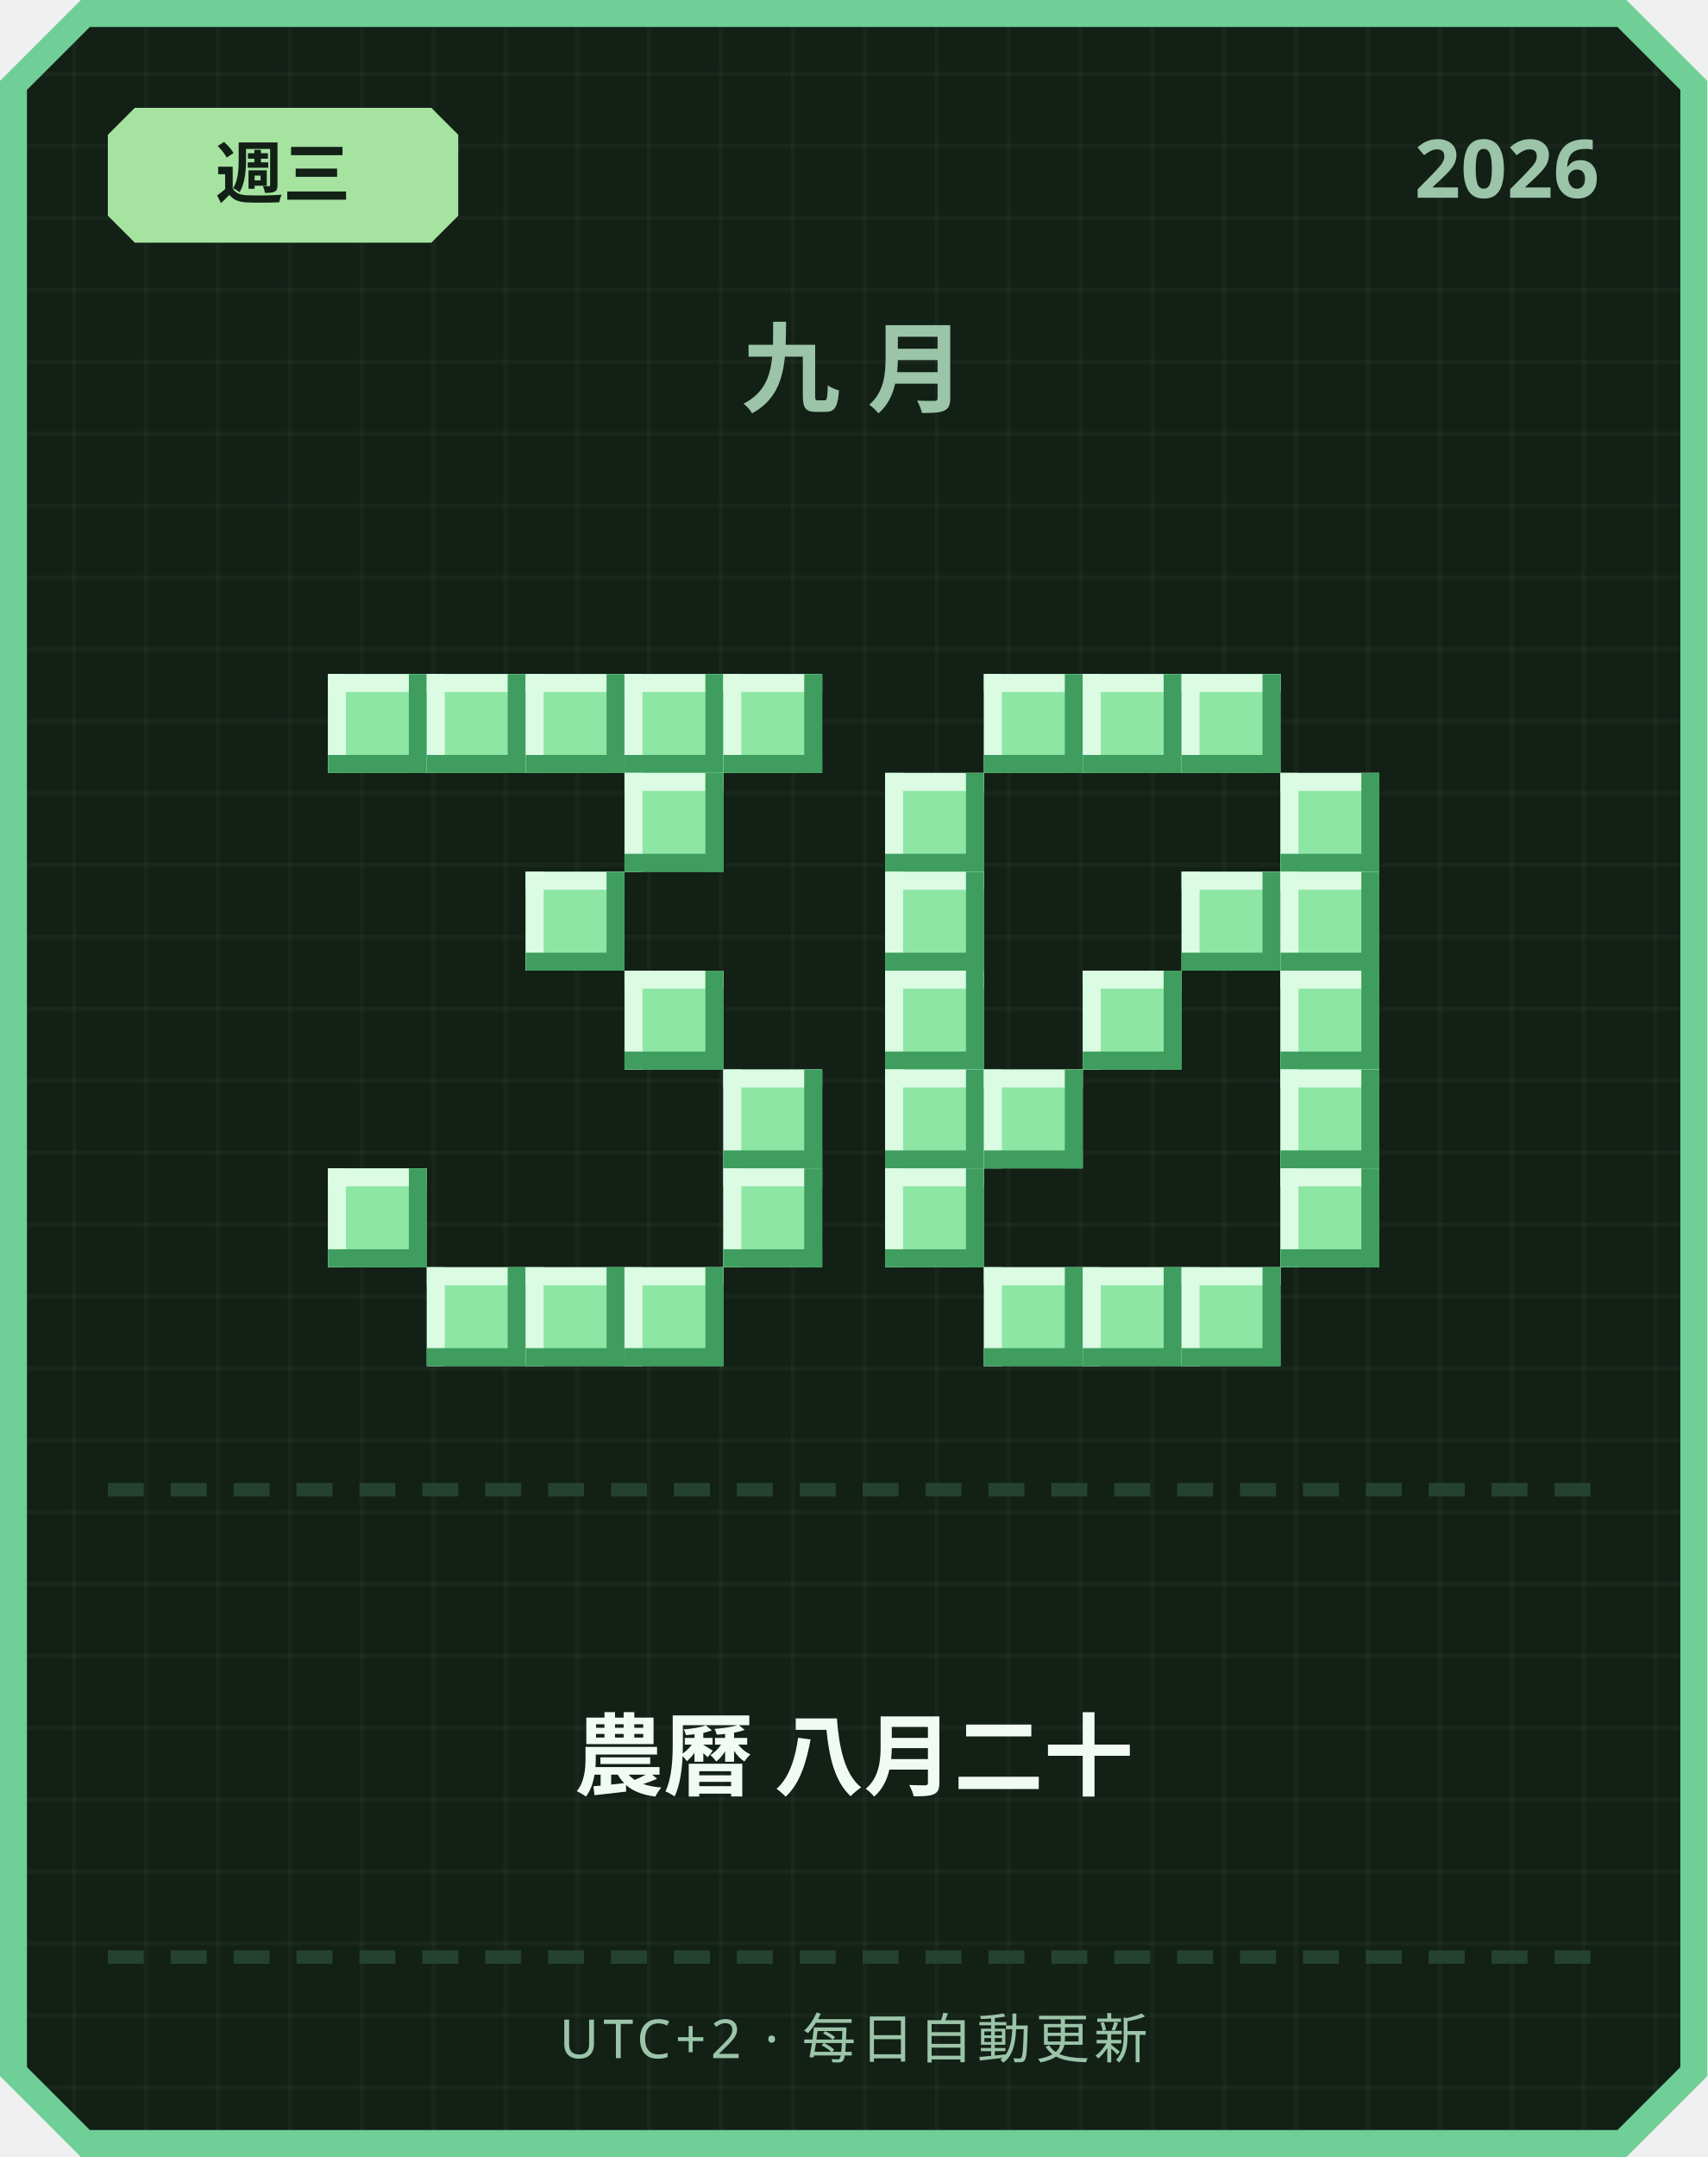
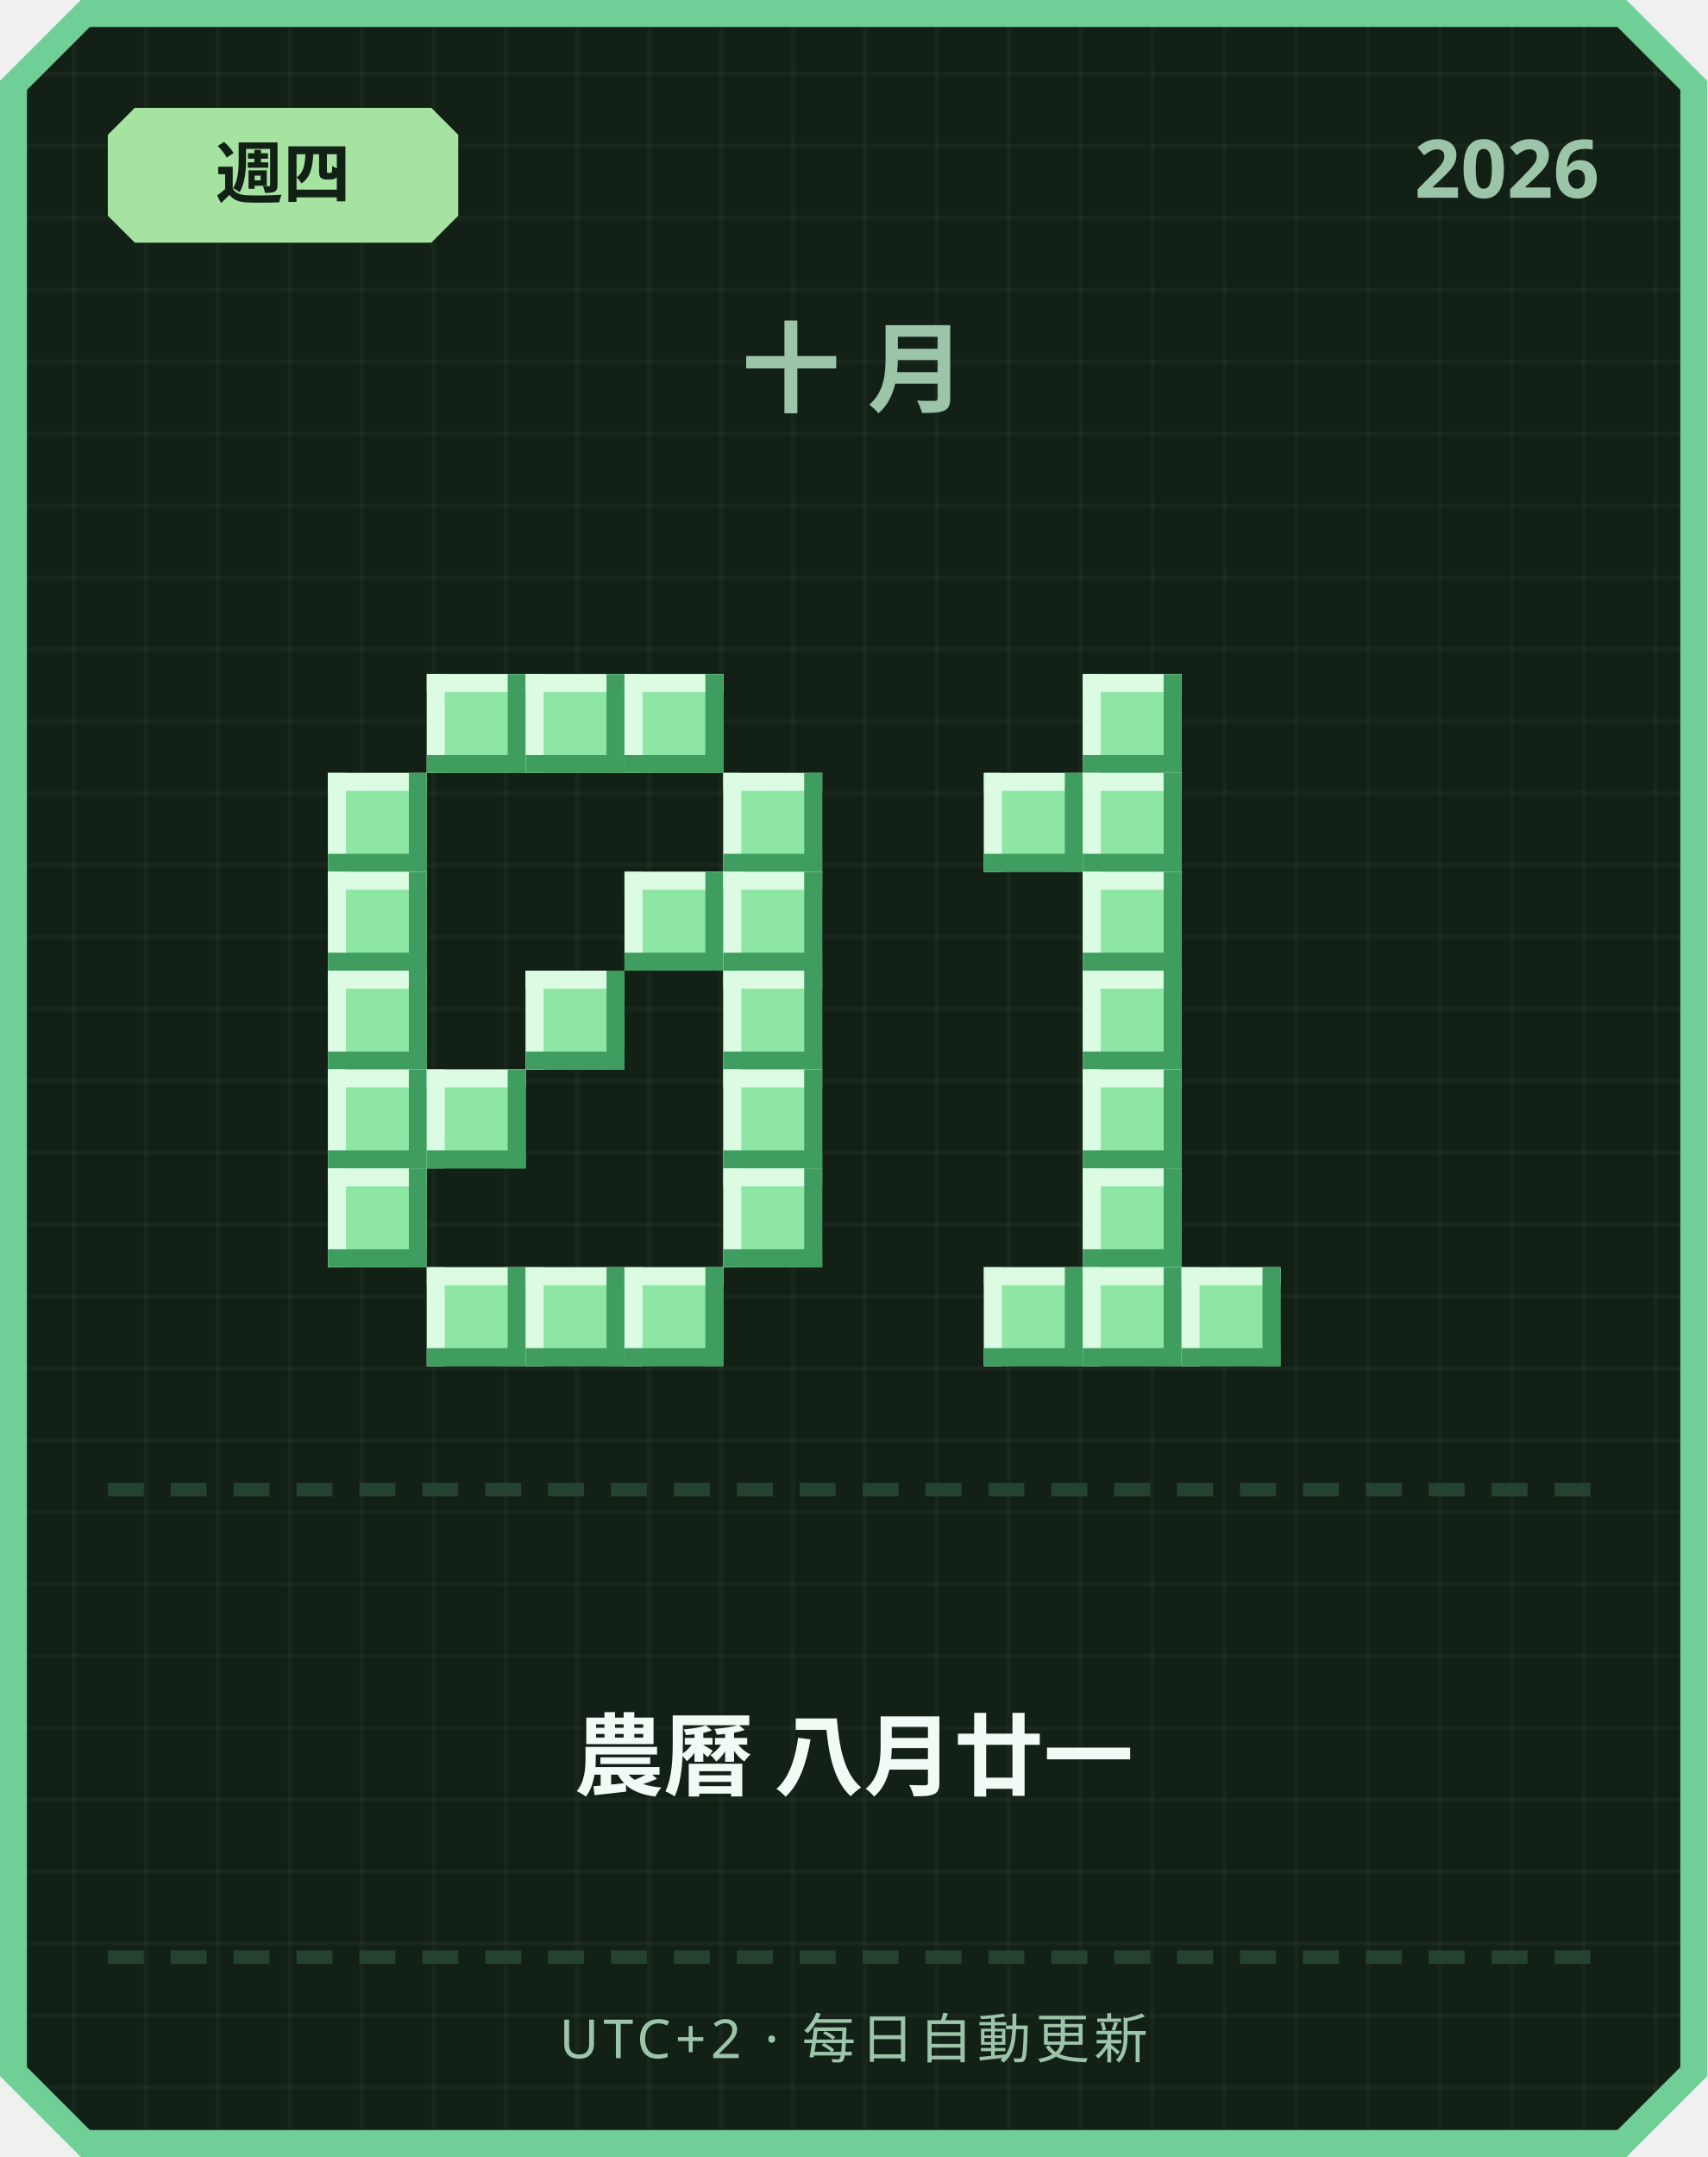
<svg xmlns="http://www.w3.org/2000/svg" width="380" height="480" viewBox="0 0 380 480">
  <defs>
    <pattern id="grid" width="16" height="16" patternUnits="userSpaceOnUse">
      <rect width="16" height="16" fill="#122016" />
      <rect width="1" height="16" fill="#ffffff" opacity="0.03" />
      <rect width="16" height="1" fill="#ffffff" opacity="0.03" />
    </pattern>
  </defs>
  <path d="M 18,0 L 362,0 L 380,18 L 380,462 L 362,480 L 18,480 L 0,462 L 0,18 Z" fill="#6fcf97" />
  <path d="M 20,6 L 360,6 L 374,20 L 374,460 L 360,474 L 20,474 L 6,460 L 6,20 Z" fill="url(#grid)" />
  <path d="M 30,24 L 96,24 L 102,30 L 102,48 L 96,54 L 30,54 L 24,48 L 24,30 Z" fill="#a6e3a1" />
-   <text x="63" y="44" text-anchor="middle" font-family="'Segoe UI', sans-serif" font-size="15" font-weight="700" fill="#122016">週三</text>
+   <text x="63" y="44" text-anchor="middle" font-family="'Segoe UI', sans-serif" font-size="15" font-weight="700" fill="#122016">週四</text>
  <text x="356" y="44" text-anchor="end" font-family="'Segoe UI', sans-serif" font-size="18" font-weight="700" fill="#9bc4a8">2026</text>
-   <text x="190" y="90" text-anchor="middle" font-family="'Segoe UI', sans-serif" font-size="22" font-weight="700" letter-spacing="6" fill="#9bc4a8">九月</text>
-   <rect x="73" y="150" width="22" height="22" fill="#8ee6a5" />
-   <rect x="73" y="150" width="22" height="4" fill="#dbfbe3" />
-   <rect x="73" y="150" width="4" height="22" fill="#dbfbe3" />
-   <rect x="73" y="168" width="22" height="4" fill="#3f9e5f" />
-   <rect x="91" y="150" width="4" height="22" fill="#3f9e5f" />
+   <text x="190" y="90" text-anchor="middle" font-family="'Segoe UI', sans-serif" font-size="22" font-weight="700" letter-spacing="6" fill="#9bc4a8">十月</text>
  <rect x="95" y="150" width="22" height="22" fill="#8ee6a5" />
  <rect x="95" y="150" width="22" height="4" fill="#dbfbe3" />
  <rect x="95" y="150" width="4" height="22" fill="#dbfbe3" />
  <rect x="95" y="168" width="22" height="4" fill="#3f9e5f" />
  <rect x="113" y="150" width="4" height="22" fill="#3f9e5f" />
  <rect x="117" y="150" width="22" height="22" fill="#8ee6a5" />
  <rect x="117" y="150" width="22" height="4" fill="#dbfbe3" />
  <rect x="117" y="150" width="4" height="22" fill="#dbfbe3" />
  <rect x="117" y="168" width="22" height="4" fill="#3f9e5f" />
  <rect x="135" y="150" width="4" height="22" fill="#3f9e5f" />
  <rect x="139" y="150" width="22" height="22" fill="#8ee6a5" />
  <rect x="139" y="150" width="22" height="4" fill="#dbfbe3" />
  <rect x="139" y="150" width="4" height="22" fill="#dbfbe3" />
  <rect x="139" y="168" width="22" height="4" fill="#3f9e5f" />
  <rect x="157" y="150" width="4" height="22" fill="#3f9e5f" />
-   <rect x="161" y="150" width="22" height="22" fill="#8ee6a5" />
-   <rect x="161" y="150" width="22" height="4" fill="#dbfbe3" />
-   <rect x="161" y="150" width="4" height="22" fill="#dbfbe3" />
-   <rect x="161" y="168" width="22" height="4" fill="#3f9e5f" />
-   <rect x="179" y="150" width="4" height="22" fill="#3f9e5f" />
-   <rect x="139" y="172" width="22" height="22" fill="#8ee6a5" />
-   <rect x="139" y="172" width="22" height="4" fill="#dbfbe3" />
-   <rect x="139" y="172" width="4" height="22" fill="#dbfbe3" />
-   <rect x="139" y="190" width="22" height="4" fill="#3f9e5f" />
-   <rect x="157" y="172" width="4" height="22" fill="#3f9e5f" />
-   <rect x="117" y="194" width="22" height="22" fill="#8ee6a5" />
-   <rect x="117" y="194" width="22" height="4" fill="#dbfbe3" />
-   <rect x="117" y="194" width="4" height="22" fill="#dbfbe3" />
-   <rect x="117" y="212" width="22" height="4" fill="#3f9e5f" />
-   <rect x="135" y="194" width="4" height="22" fill="#3f9e5f" />
-   <rect x="139" y="216" width="22" height="22" fill="#8ee6a5" />
-   <rect x="139" y="216" width="22" height="4" fill="#dbfbe3" />
-   <rect x="139" y="216" width="4" height="22" fill="#dbfbe3" />
-   <rect x="139" y="234" width="22" height="4" fill="#3f9e5f" />
-   <rect x="157" y="216" width="4" height="22" fill="#3f9e5f" />
+   <rect x="73" y="172" width="22" height="22" fill="#8ee6a5" />
+   <rect x="73" y="172" width="22" height="4" fill="#dbfbe3" />
+   <rect x="73" y="172" width="4" height="22" fill="#dbfbe3" />
+   <rect x="73" y="190" width="22" height="4" fill="#3f9e5f" />
+   <rect x="91" y="172" width="4" height="22" fill="#3f9e5f" />
+   <rect x="161" y="172" width="22" height="22" fill="#8ee6a5" />
+   <rect x="161" y="172" width="22" height="4" fill="#dbfbe3" />
+   <rect x="161" y="172" width="4" height="22" fill="#dbfbe3" />
+   <rect x="161" y="190" width="22" height="4" fill="#3f9e5f" />
+   <rect x="179" y="172" width="4" height="22" fill="#3f9e5f" />
+   <rect x="73" y="194" width="22" height="22" fill="#8ee6a5" />
+   <rect x="73" y="194" width="22" height="4" fill="#dbfbe3" />
+   <rect x="73" y="194" width="4" height="22" fill="#dbfbe3" />
+   <rect x="73" y="212" width="22" height="4" fill="#3f9e5f" />
+   <rect x="91" y="194" width="4" height="22" fill="#3f9e5f" />
+   <rect x="139" y="194" width="22" height="22" fill="#8ee6a5" />
+   <rect x="139" y="194" width="22" height="4" fill="#dbfbe3" />
+   <rect x="139" y="194" width="4" height="22" fill="#dbfbe3" />
+   <rect x="139" y="212" width="22" height="4" fill="#3f9e5f" />
+   <rect x="157" y="194" width="4" height="22" fill="#3f9e5f" />
+   <rect x="161" y="194" width="22" height="22" fill="#8ee6a5" />
+   <rect x="161" y="194" width="22" height="4" fill="#dbfbe3" />
+   <rect x="161" y="194" width="4" height="22" fill="#dbfbe3" />
+   <rect x="161" y="212" width="22" height="4" fill="#3f9e5f" />
+   <rect x="179" y="194" width="4" height="22" fill="#3f9e5f" />
+   <rect x="73" y="216" width="22" height="22" fill="#8ee6a5" />
+   <rect x="73" y="216" width="22" height="4" fill="#dbfbe3" />
+   <rect x="73" y="216" width="4" height="22" fill="#dbfbe3" />
+   <rect x="73" y="234" width="22" height="4" fill="#3f9e5f" />
+   <rect x="91" y="216" width="4" height="22" fill="#3f9e5f" />
+   <rect x="117" y="216" width="22" height="22" fill="#8ee6a5" />
+   <rect x="117" y="216" width="22" height="4" fill="#dbfbe3" />
+   <rect x="117" y="216" width="4" height="22" fill="#dbfbe3" />
+   <rect x="117" y="234" width="22" height="4" fill="#3f9e5f" />
+   <rect x="135" y="216" width="4" height="22" fill="#3f9e5f" />
+   <rect x="161" y="216" width="22" height="22" fill="#8ee6a5" />
+   <rect x="161" y="216" width="22" height="4" fill="#dbfbe3" />
+   <rect x="161" y="216" width="4" height="22" fill="#dbfbe3" />
+   <rect x="161" y="234" width="22" height="4" fill="#3f9e5f" />
+   <rect x="179" y="216" width="4" height="22" fill="#3f9e5f" />
+   <rect x="73" y="238" width="22" height="22" fill="#8ee6a5" />
+   <rect x="73" y="238" width="22" height="4" fill="#dbfbe3" />
+   <rect x="73" y="238" width="4" height="22" fill="#dbfbe3" />
+   <rect x="73" y="256" width="22" height="4" fill="#3f9e5f" />
+   <rect x="91" y="238" width="4" height="22" fill="#3f9e5f" />
+   <rect x="95" y="238" width="22" height="22" fill="#8ee6a5" />
+   <rect x="95" y="238" width="22" height="4" fill="#dbfbe3" />
+   <rect x="95" y="238" width="4" height="22" fill="#dbfbe3" />
+   <rect x="95" y="256" width="22" height="4" fill="#3f9e5f" />
+   <rect x="113" y="238" width="4" height="22" fill="#3f9e5f" />
  <rect x="161" y="238" width="22" height="22" fill="#8ee6a5" />
  <rect x="161" y="238" width="22" height="4" fill="#dbfbe3" />
  <rect x="161" y="238" width="4" height="22" fill="#dbfbe3" />
  <rect x="161" y="256" width="22" height="4" fill="#3f9e5f" />
  <rect x="179" y="238" width="4" height="22" fill="#3f9e5f" />
  <rect x="73" y="260" width="22" height="22" fill="#8ee6a5" />
  <rect x="73" y="260" width="22" height="4" fill="#dbfbe3" />
  <rect x="73" y="260" width="4" height="22" fill="#dbfbe3" />
  <rect x="73" y="278" width="22" height="4" fill="#3f9e5f" />
  <rect x="91" y="260" width="4" height="22" fill="#3f9e5f" />
  <rect x="161" y="260" width="22" height="22" fill="#8ee6a5" />
  <rect x="161" y="260" width="22" height="4" fill="#dbfbe3" />
  <rect x="161" y="260" width="4" height="22" fill="#dbfbe3" />
  <rect x="161" y="278" width="22" height="4" fill="#3f9e5f" />
  <rect x="179" y="260" width="4" height="22" fill="#3f9e5f" />
  <rect x="95" y="282" width="22" height="22" fill="#8ee6a5" />
  <rect x="95" y="282" width="22" height="4" fill="#dbfbe3" />
  <rect x="95" y="282" width="4" height="22" fill="#dbfbe3" />
  <rect x="95" y="300" width="22" height="4" fill="#3f9e5f" />
  <rect x="113" y="282" width="4" height="22" fill="#3f9e5f" />
  <rect x="117" y="282" width="22" height="22" fill="#8ee6a5" />
  <rect x="117" y="282" width="22" height="4" fill="#dbfbe3" />
  <rect x="117" y="282" width="4" height="22" fill="#dbfbe3" />
  <rect x="117" y="300" width="22" height="4" fill="#3f9e5f" />
  <rect x="135" y="282" width="4" height="22" fill="#3f9e5f" />
  <rect x="139" y="282" width="22" height="22" fill="#8ee6a5" />
  <rect x="139" y="282" width="22" height="4" fill="#dbfbe3" />
  <rect x="139" y="282" width="4" height="22" fill="#dbfbe3" />
  <rect x="139" y="300" width="22" height="4" fill="#3f9e5f" />
  <rect x="157" y="282" width="4" height="22" fill="#3f9e5f" />
-   <rect x="219" y="150" width="22" height="22" fill="#8ee6a5" />
-   <rect x="219" y="150" width="22" height="4" fill="#dbfbe3" />
-   <rect x="219" y="150" width="4" height="22" fill="#dbfbe3" />
-   <rect x="219" y="168" width="22" height="4" fill="#3f9e5f" />
-   <rect x="237" y="150" width="4" height="22" fill="#3f9e5f" />
  <rect x="241" y="150" width="22" height="22" fill="#8ee6a5" />
  <rect x="241" y="150" width="22" height="4" fill="#dbfbe3" />
  <rect x="241" y="150" width="4" height="22" fill="#dbfbe3" />
  <rect x="241" y="168" width="22" height="4" fill="#3f9e5f" />
  <rect x="259" y="150" width="4" height="22" fill="#3f9e5f" />
-   <rect x="263" y="150" width="22" height="22" fill="#8ee6a5" />
-   <rect x="263" y="150" width="22" height="4" fill="#dbfbe3" />
-   <rect x="263" y="150" width="4" height="22" fill="#dbfbe3" />
-   <rect x="263" y="168" width="22" height="4" fill="#3f9e5f" />
-   <rect x="281" y="150" width="4" height="22" fill="#3f9e5f" />
-   <rect x="197" y="172" width="22" height="22" fill="#8ee6a5" />
-   <rect x="197" y="172" width="22" height="4" fill="#dbfbe3" />
-   <rect x="197" y="172" width="4" height="22" fill="#dbfbe3" />
-   <rect x="197" y="190" width="22" height="4" fill="#3f9e5f" />
-   <rect x="215" y="172" width="4" height="22" fill="#3f9e5f" />
-   <rect x="285" y="172" width="22" height="22" fill="#8ee6a5" />
-   <rect x="285" y="172" width="22" height="4" fill="#dbfbe3" />
-   <rect x="285" y="172" width="4" height="22" fill="#dbfbe3" />
-   <rect x="285" y="190" width="22" height="4" fill="#3f9e5f" />
-   <rect x="303" y="172" width="4" height="22" fill="#3f9e5f" />
-   <rect x="197" y="194" width="22" height="22" fill="#8ee6a5" />
-   <rect x="197" y="194" width="22" height="4" fill="#dbfbe3" />
-   <rect x="197" y="194" width="4" height="22" fill="#dbfbe3" />
-   <rect x="197" y="212" width="22" height="4" fill="#3f9e5f" />
-   <rect x="215" y="194" width="4" height="22" fill="#3f9e5f" />
-   <rect x="263" y="194" width="22" height="22" fill="#8ee6a5" />
-   <rect x="263" y="194" width="22" height="4" fill="#dbfbe3" />
-   <rect x="263" y="194" width="4" height="22" fill="#dbfbe3" />
-   <rect x="263" y="212" width="22" height="4" fill="#3f9e5f" />
-   <rect x="281" y="194" width="4" height="22" fill="#3f9e5f" />
-   <rect x="285" y="194" width="22" height="22" fill="#8ee6a5" />
-   <rect x="285" y="194" width="22" height="4" fill="#dbfbe3" />
-   <rect x="285" y="194" width="4" height="22" fill="#dbfbe3" />
-   <rect x="285" y="212" width="22" height="4" fill="#3f9e5f" />
-   <rect x="303" y="194" width="4" height="22" fill="#3f9e5f" />
-   <rect x="197" y="216" width="22" height="22" fill="#8ee6a5" />
-   <rect x="197" y="216" width="22" height="4" fill="#dbfbe3" />
-   <rect x="197" y="216" width="4" height="22" fill="#dbfbe3" />
-   <rect x="197" y="234" width="22" height="4" fill="#3f9e5f" />
-   <rect x="215" y="216" width="4" height="22" fill="#3f9e5f" />
+   <rect x="219" y="172" width="22" height="22" fill="#8ee6a5" />
+   <rect x="219" y="172" width="22" height="4" fill="#dbfbe3" />
+   <rect x="219" y="172" width="4" height="22" fill="#dbfbe3" />
+   <rect x="219" y="190" width="22" height="4" fill="#3f9e5f" />
+   <rect x="237" y="172" width="4" height="22" fill="#3f9e5f" />
+   <rect x="241" y="172" width="22" height="22" fill="#8ee6a5" />
+   <rect x="241" y="172" width="22" height="4" fill="#dbfbe3" />
+   <rect x="241" y="172" width="4" height="22" fill="#dbfbe3" />
+   <rect x="241" y="190" width="22" height="4" fill="#3f9e5f" />
+   <rect x="259" y="172" width="4" height="22" fill="#3f9e5f" />
+   <rect x="241" y="194" width="22" height="22" fill="#8ee6a5" />
+   <rect x="241" y="194" width="22" height="4" fill="#dbfbe3" />
+   <rect x="241" y="194" width="4" height="22" fill="#dbfbe3" />
+   <rect x="241" y="212" width="22" height="4" fill="#3f9e5f" />
+   <rect x="259" y="194" width="4" height="22" fill="#3f9e5f" />
  <rect x="241" y="216" width="22" height="22" fill="#8ee6a5" />
  <rect x="241" y="216" width="22" height="4" fill="#dbfbe3" />
  <rect x="241" y="216" width="4" height="22" fill="#dbfbe3" />
  <rect x="241" y="234" width="22" height="4" fill="#3f9e5f" />
  <rect x="259" y="216" width="4" height="22" fill="#3f9e5f" />
-   <rect x="285" y="216" width="22" height="22" fill="#8ee6a5" />
-   <rect x="285" y="216" width="22" height="4" fill="#dbfbe3" />
-   <rect x="285" y="216" width="4" height="22" fill="#dbfbe3" />
-   <rect x="285" y="234" width="22" height="4" fill="#3f9e5f" />
-   <rect x="303" y="216" width="4" height="22" fill="#3f9e5f" />
-   <rect x="197" y="238" width="22" height="22" fill="#8ee6a5" />
-   <rect x="197" y="238" width="22" height="4" fill="#dbfbe3" />
-   <rect x="197" y="238" width="4" height="22" fill="#dbfbe3" />
-   <rect x="197" y="256" width="22" height="4" fill="#3f9e5f" />
-   <rect x="215" y="238" width="4" height="22" fill="#3f9e5f" />
-   <rect x="219" y="238" width="22" height="22" fill="#8ee6a5" />
-   <rect x="219" y="238" width="22" height="4" fill="#dbfbe3" />
-   <rect x="219" y="238" width="4" height="22" fill="#dbfbe3" />
-   <rect x="219" y="256" width="22" height="4" fill="#3f9e5f" />
-   <rect x="237" y="238" width="4" height="22" fill="#3f9e5f" />
-   <rect x="285" y="238" width="22" height="22" fill="#8ee6a5" />
-   <rect x="285" y="238" width="22" height="4" fill="#dbfbe3" />
-   <rect x="285" y="238" width="4" height="22" fill="#dbfbe3" />
-   <rect x="285" y="256" width="22" height="4" fill="#3f9e5f" />
-   <rect x="303" y="238" width="4" height="22" fill="#3f9e5f" />
-   <rect x="197" y="260" width="22" height="22" fill="#8ee6a5" />
-   <rect x="197" y="260" width="22" height="4" fill="#dbfbe3" />
-   <rect x="197" y="260" width="4" height="22" fill="#dbfbe3" />
-   <rect x="197" y="278" width="22" height="4" fill="#3f9e5f" />
-   <rect x="215" y="260" width="4" height="22" fill="#3f9e5f" />
-   <rect x="285" y="260" width="22" height="22" fill="#8ee6a5" />
-   <rect x="285" y="260" width="22" height="4" fill="#dbfbe3" />
-   <rect x="285" y="260" width="4" height="22" fill="#dbfbe3" />
-   <rect x="285" y="278" width="22" height="4" fill="#3f9e5f" />
-   <rect x="303" y="260" width="4" height="22" fill="#3f9e5f" />
+   <rect x="241" y="238" width="22" height="22" fill="#8ee6a5" />
+   <rect x="241" y="238" width="22" height="4" fill="#dbfbe3" />
+   <rect x="241" y="238" width="4" height="22" fill="#dbfbe3" />
+   <rect x="241" y="256" width="22" height="4" fill="#3f9e5f" />
+   <rect x="259" y="238" width="4" height="22" fill="#3f9e5f" />
+   <rect x="241" y="260" width="22" height="22" fill="#8ee6a5" />
+   <rect x="241" y="260" width="22" height="4" fill="#dbfbe3" />
+   <rect x="241" y="260" width="4" height="22" fill="#dbfbe3" />
+   <rect x="241" y="278" width="22" height="4" fill="#3f9e5f" />
+   <rect x="259" y="260" width="4" height="22" fill="#3f9e5f" />
  <rect x="219" y="282" width="22" height="22" fill="#8ee6a5" />
  <rect x="219" y="282" width="22" height="4" fill="#dbfbe3" />
  <rect x="219" y="282" width="4" height="22" fill="#dbfbe3" />
  <rect x="219" y="300" width="22" height="4" fill="#3f9e5f" />
  <rect x="237" y="282" width="4" height="22" fill="#3f9e5f" />
  <rect x="241" y="282" width="22" height="22" fill="#8ee6a5" />
  <rect x="241" y="282" width="22" height="4" fill="#dbfbe3" />
  <rect x="241" y="282" width="4" height="22" fill="#dbfbe3" />
  <rect x="241" y="300" width="22" height="4" fill="#3f9e5f" />
  <rect x="259" y="282" width="4" height="22" fill="#3f9e5f" />
  <rect x="263" y="282" width="22" height="22" fill="#8ee6a5" />
  <rect x="263" y="282" width="22" height="4" fill="#dbfbe3" />
  <rect x="263" y="282" width="4" height="22" fill="#dbfbe3" />
  <rect x="263" y="300" width="22" height="4" fill="#3f9e5f" />
  <rect x="281" y="282" width="4" height="22" fill="#3f9e5f" />
  <rect x="24" y="330" width="8" height="3" fill="#254230" />
  <rect x="38" y="330" width="8" height="3" fill="#254230" />
  <rect x="52" y="330" width="8" height="3" fill="#254230" />
  <rect x="66" y="330" width="8" height="3" fill="#254230" />
  <rect x="80" y="330" width="8" height="3" fill="#254230" />
  <rect x="94" y="330" width="8" height="3" fill="#254230" />
  <rect x="108" y="330" width="8" height="3" fill="#254230" />
  <rect x="122" y="330" width="8" height="3" fill="#254230" />
  <rect x="136" y="330" width="8" height="3" fill="#254230" />
  <rect x="150" y="330" width="8" height="3" fill="#254230" />
  <rect x="164" y="330" width="8" height="3" fill="#254230" />
  <rect x="178" y="330" width="8" height="3" fill="#254230" />
  <rect x="192" y="330" width="8" height="3" fill="#254230" />
  <rect x="206" y="330" width="8" height="3" fill="#254230" />
  <rect x="220" y="330" width="8" height="3" fill="#254230" />
  <rect x="234" y="330" width="8" height="3" fill="#254230" />
  <rect x="248" y="330" width="8" height="3" fill="#254230" />
  <rect x="262" y="330" width="8" height="3" fill="#254230" />
  <rect x="276" y="330" width="8" height="3" fill="#254230" />
  <rect x="290" y="330" width="8" height="3" fill="#254230" />
  <rect x="304" y="330" width="8" height="3" fill="#254230" />
  <rect x="318" y="330" width="8" height="3" fill="#254230" />
  <rect x="332" y="330" width="8" height="3" fill="#254230" />
  <rect x="346" y="330" width="8" height="3" fill="#254230" />
-   <text x="190" y="398" text-anchor="middle" font-family="'Segoe UI', 'Microsoft JhengHei', sans-serif" font-size="20" font-weight="700" fill="#f1faf4">農曆 八月二十</text>
+   <text x="190" y="398" text-anchor="middle" font-family="'Segoe UI', 'Microsoft JhengHei', sans-serif" font-size="20" font-weight="700" fill="#f1faf4">農曆 八月廿一</text>
  <rect x="24" y="434" width="8" height="3" fill="#254230" />
  <rect x="38" y="434" width="8" height="3" fill="#254230" />
  <rect x="52" y="434" width="8" height="3" fill="#254230" />
  <rect x="66" y="434" width="8" height="3" fill="#254230" />
  <rect x="80" y="434" width="8" height="3" fill="#254230" />
  <rect x="94" y="434" width="8" height="3" fill="#254230" />
  <rect x="108" y="434" width="8" height="3" fill="#254230" />
  <rect x="122" y="434" width="8" height="3" fill="#254230" />
  <rect x="136" y="434" width="8" height="3" fill="#254230" />
  <rect x="150" y="434" width="8" height="3" fill="#254230" />
  <rect x="164" y="434" width="8" height="3" fill="#254230" />
  <rect x="178" y="434" width="8" height="3" fill="#254230" />
  <rect x="192" y="434" width="8" height="3" fill="#254230" />
  <rect x="206" y="434" width="8" height="3" fill="#254230" />
  <rect x="220" y="434" width="8" height="3" fill="#254230" />
  <rect x="234" y="434" width="8" height="3" fill="#254230" />
  <rect x="248" y="434" width="8" height="3" fill="#254230" />
  <rect x="262" y="434" width="8" height="3" fill="#254230" />
  <rect x="276" y="434" width="8" height="3" fill="#254230" />
  <rect x="290" y="434" width="8" height="3" fill="#254230" />
  <rect x="304" y="434" width="8" height="3" fill="#254230" />
  <rect x="318" y="434" width="8" height="3" fill="#254230" />
  <rect x="332" y="434" width="8" height="3" fill="#254230" />
  <rect x="346" y="434" width="8" height="3" fill="#254230" />
  <text x="190" y="458" text-anchor="middle" font-family="'Segoe UI', sans-serif" font-size="12" letter-spacing="1" fill="#9bc4a8">UTC+2 · 每日自動更新</text>
</svg>
